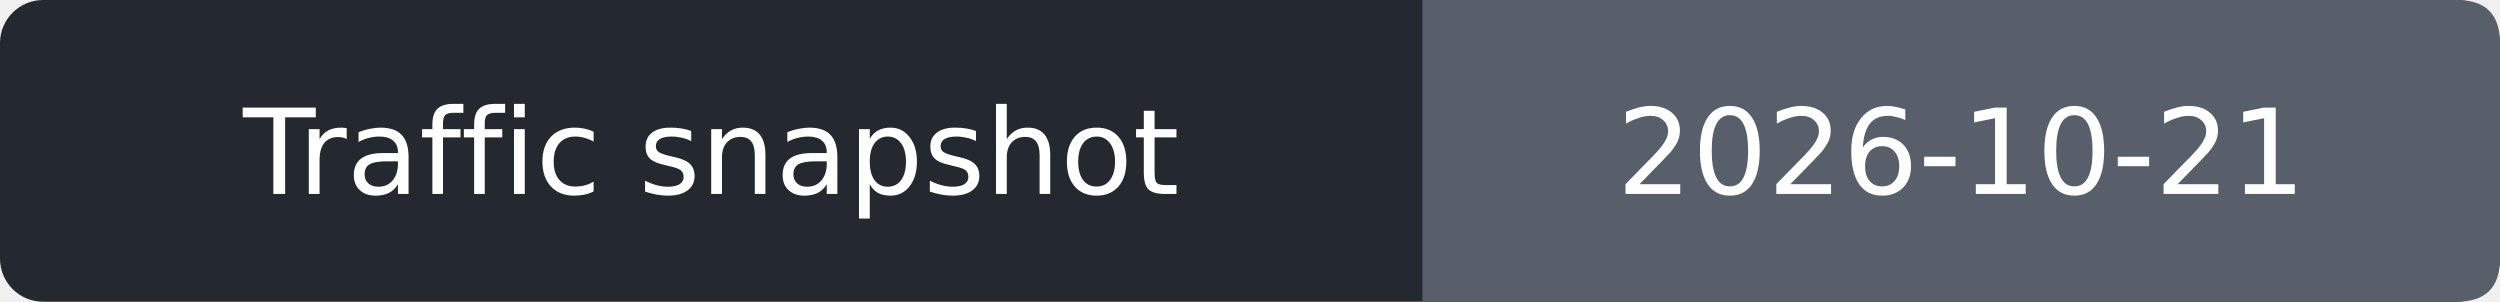
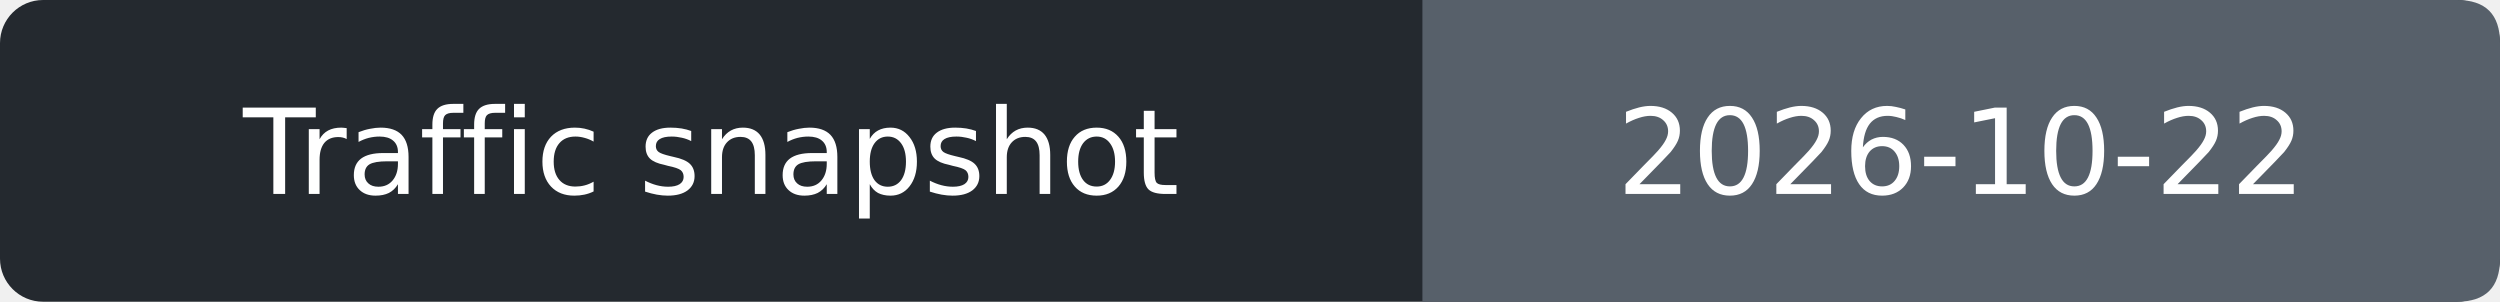
- <svg xmlns="http://www.w3.org/2000/svg" width="232" height="28" role="img" aria-label="Traffic snapshot: 2026-10-21">
+ <svg xmlns="http://www.w3.org/2000/svg" width="232" height="28" role="img" aria-label="Traffic snapshot: 2026-10-22">
  <rect width="232" height="28" rx="4" fill="#24292f" />
  <path d="M132 0h96q4 0 4 4v20q0 4-4 4h-96z" fill="#57606a" />
  <g fill="#fff" text-anchor="middle" font-family="Verdana,DejaVu Sans,sans-serif" font-size="11">
    <text x="66.0" y="18">Traffic snapshot</text>
-     <text x="182.0" y="18">2026-10-21</text>
+     <text x="182.0" y="18">2026-10-22</text>
  </g>
</svg>
